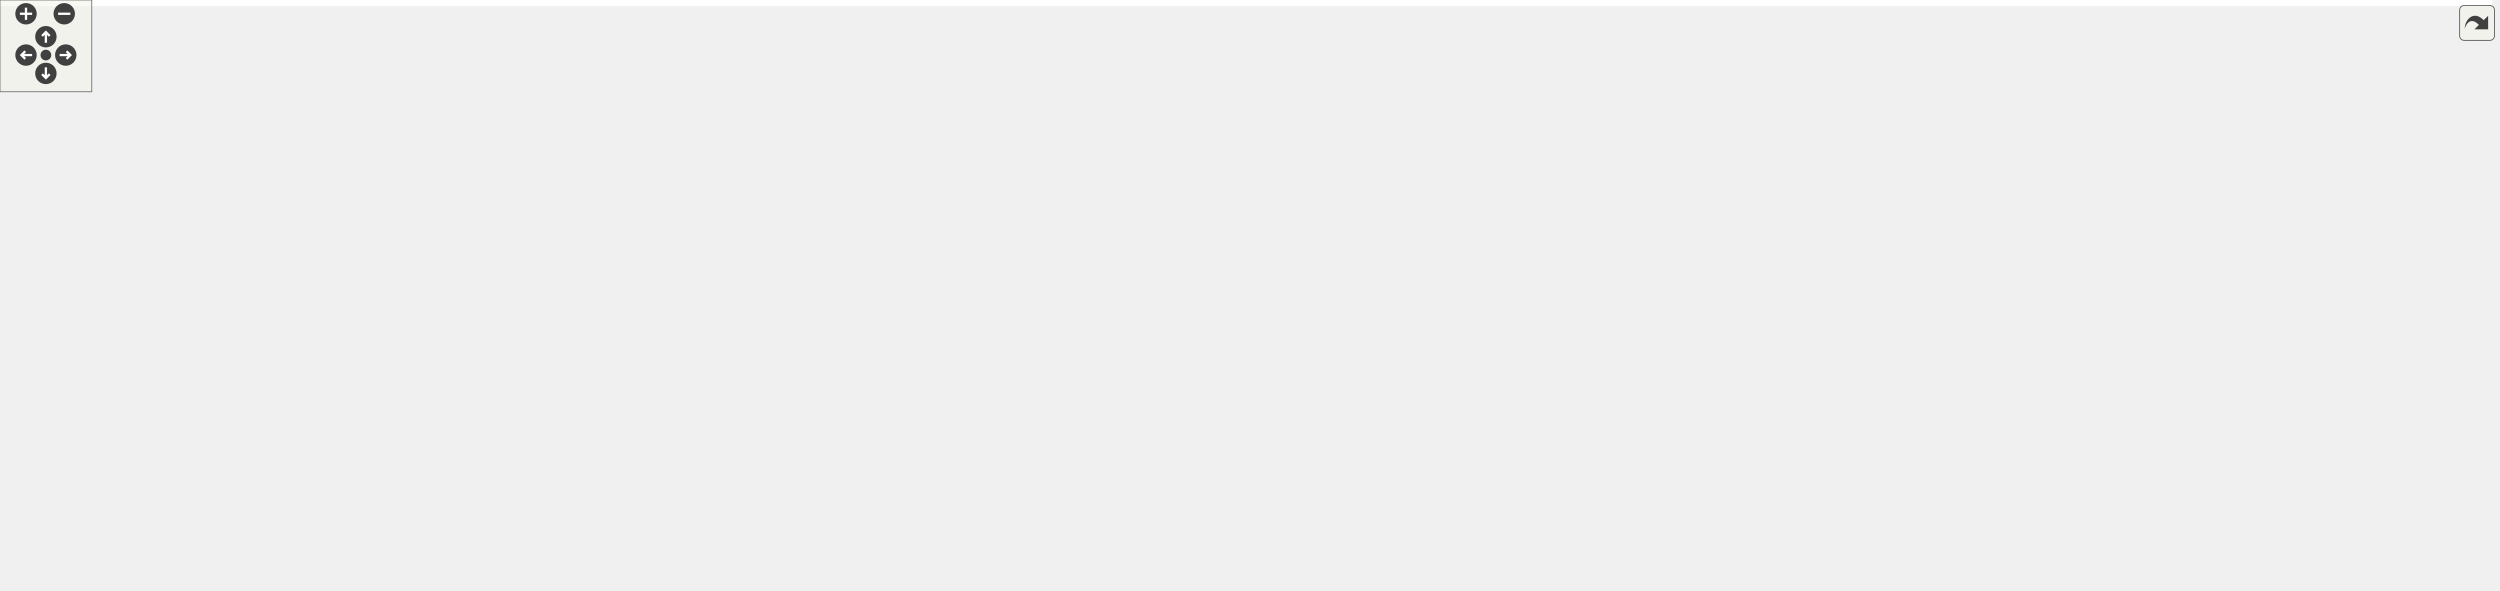
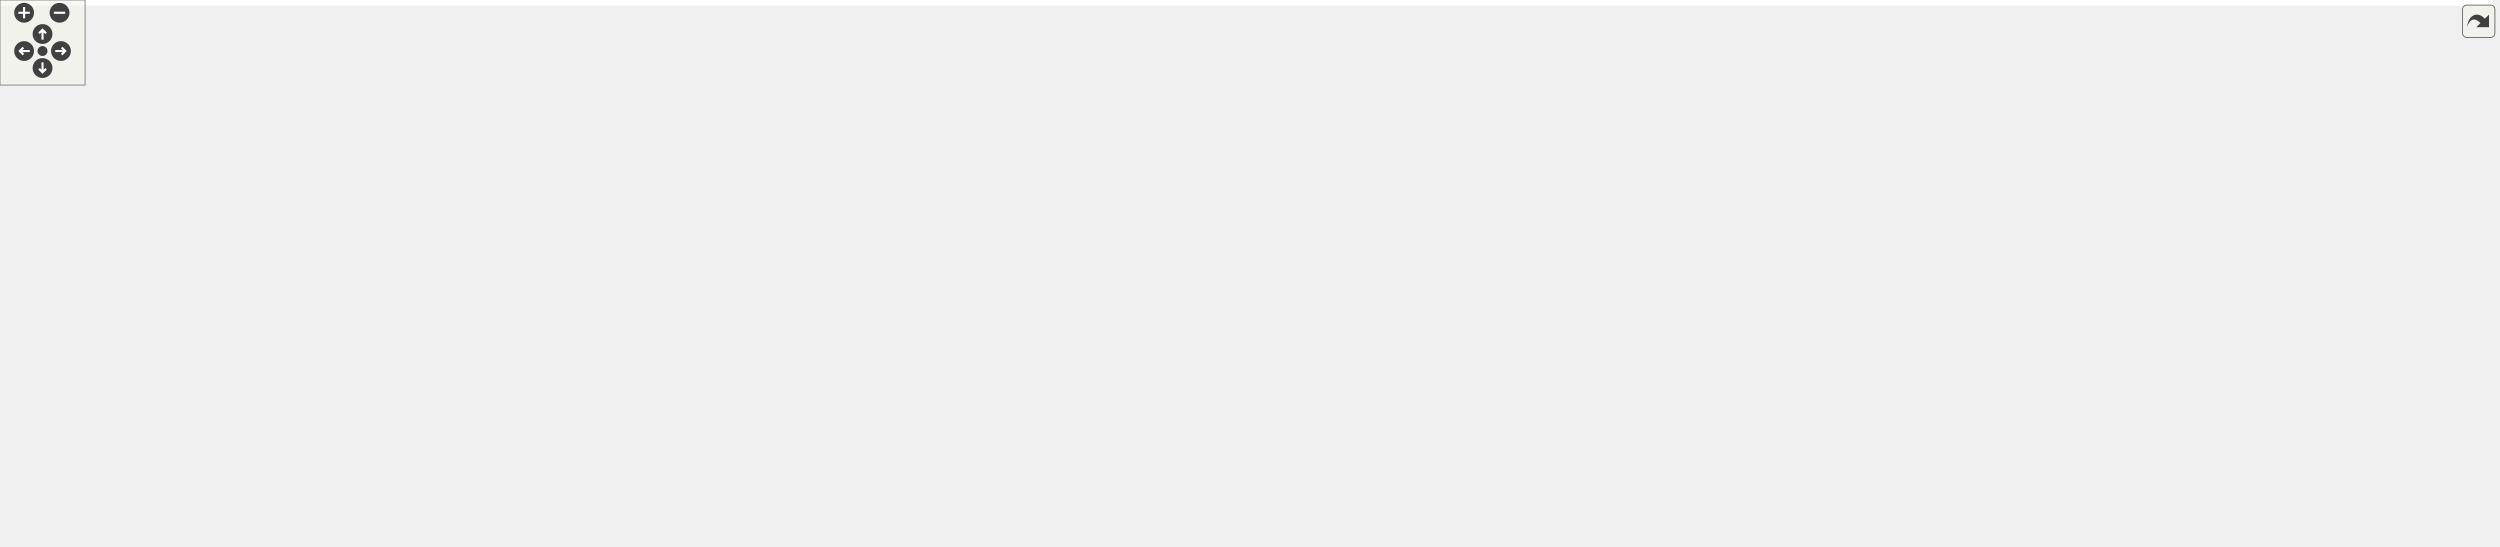
<svg xmlns="http://www.w3.org/2000/svg" xmlns:xlink="http://www.w3.org/1999/xlink" id="main" version="1.1" xml:space="preserve">
  <style type="text/css">
.edge:hover path { stroke: red; }
.edge:hover polygon { stroke: red; fill: red; }
</style>
  <defs>
    <circle id="rim" cx="0" cy="0" r="7" />
    <circle id="rim2" cx="0" cy="0" r="3.5" />
    <g id="zoomPlus">
      <use xlink:href="#rim" fill="#404040">
        <set attributeName="fill" to="#808080" begin="zoomplus.mouseover" end="zoomplus.mouseout" />
      </use>
      <path d="M-4,0h8M0,-4v8" fill="none" stroke="white" stroke-width="1.5" pointer-events="none" />
    </g>
    <g id="zoomMin">
      <use xlink:href="#rim" fill="#404040">
        <set attributeName="fill" to="#808080" begin="zoomminus.mouseover" end="zoomminus.mouseout" />
      </use>
      <path d="M-4,0h8" fill="none" stroke="white" stroke-width="1.5" pointer-events="none" />
    </g>
    <g id="dirArrow">
      <path fill="none" stroke="white" stroke-width="1.5" d="M0,-3.0v7 M-2.5,-0.5L0,-3.0L2.5,-0.5" />
    </g>
    <g id="resetDef">
      <use xlink:href="#rim2" fill="#404040">
        <set attributeName="fill" to="#808080" begin="reset.mouseover" end="reset.mouseout" />
      </use>
    </g>
  </defs>
  <svg id="graph" class="graph">
    <g id="viewport">
-       <polygon fill="white" stroke="transparent" points="-4,4 -4,-325 1629.5,-325 1629.5,4 -4,4" />
+       <polygon fill="white" stroke="transparent" points="-4,4 -4,-325 1758.5,-325 1758.5,4 -4,4" />
      <g id="node1" class="node">
        <g id="a_node1">
          <a xlink:title=" ">
-             <polygon fill="#bfbfbf" stroke="black" points="1311.5,-290.5 1311.5,-320.5 1435.5,-320.5 1435.5,-290.5 1311.5,-290.5" />
-             <text text-anchor="start" x="1319.5" y="-308.5" font-family="Helvetica,sans-Serif" font-size="10.00">multilane_brute_force</text>
-             <text text-anchor="middle" x="1373.5" y="-297.5" font-family="Helvetica,sans-Serif" font-size="10.00">_integral.cc</text>
+             <polygon fill="#bfbfbf" stroke="black" points="1440.5,-290.5 1440.5,-320.5 1564.5,-320.5 1564.5,-290.5 1440.5,-290.5" />
+             <text text-anchor="start" x="1448.5" y="-308.5" font-family="Helvetica,sans-Serif" font-size="10.00">multilane_brute_force</text>
+             <text text-anchor="middle" x="1502.5" y="-297.5" font-family="Helvetica,sans-Serif" font-size="10.00">_integral.cc</text>
          </a>
        </g>
      </g>
      <g id="node2" class="node">
        <g id="a_node2">
          <a xlink:href="multilane__brute__force__integral_8h.html" target="_top" xlink:title=" ">
-             <polygon fill="white" stroke="black" points="515,-212.5 515,-253.5 654,-253.5 654,-212.5 515,-212.5" />
-             <text text-anchor="start" x="523" y="-241.5" font-family="Helvetica,sans-Serif" font-size="10.00">maliput_multilane_test</text>
-             <text text-anchor="start" x="523" y="-230.5" font-family="Helvetica,sans-Serif" font-size="10.00">_utilities/multilane_brute</text>
-             <text text-anchor="middle" x="584.5" y="-219.5" font-family="Helvetica,sans-Serif" font-size="10.00">_force_integral.h</text>
+             <polygon fill="white" stroke="black" points="588,-212.5 588,-253.5 727,-253.5 727,-212.5 588,-212.5" />
+             <text text-anchor="start" x="596" y="-241.5" font-family="Helvetica,sans-Serif" font-size="10.00">maliput_multilane_test</text>
+             <text text-anchor="start" x="596" y="-230.5" font-family="Helvetica,sans-Serif" font-size="10.00">_utilities/multilane_brute</text>
+             <text text-anchor="middle" x="657.5" y="-219.5" font-family="Helvetica,sans-Serif" font-size="10.00">_force_integral.h</text>
          </a>
        </g>
      </g>
      <g id="edge1" class="edge">
-         <path fill="none" stroke="midnightblue" d="M1311.26,-298.94C1169.28,-286.25 821.63,-255.19 664.23,-241.12" />
-         <polygon fill="midnightblue" stroke="midnightblue" points="664.42,-237.63 654.14,-240.22 663.79,-244.6 664.42,-237.63" />
-       </g>
-       <g id="node16" class="node">
-         <g id="a_node16">
-           <a xlink:title=" ">
-             <polygon fill="white" stroke="#bfbfbf" points="1298,-6 1298,-25 1345,-25 1345,-6 1298,-6" />
-             <text text-anchor="middle" x="1321.5" y="-13" font-family="Helvetica,sans-Serif" font-size="10.00">cmath</text>
-           </a>
-         </g>
-       </g>
-       <g id="edge20" class="edge">
-         <path fill="none" stroke="midnightblue" d="M1357.7,-290.24C1348.54,-280.92 1337.81,-267.93 1332.5,-254 1303.21,-177.14 1312.85,-76.04 1318.57,-35" />
-         <polygon fill="midnightblue" stroke="midnightblue" points="1322.03,-35.49 1320.04,-25.09 1315.11,-34.46 1322.03,-35.49" />
-       </g>
-       <g id="node19" class="node">
-         <g id="a_node19">
-           <a xlink:title=" ">
-             <polygon fill="white" stroke="#bfbfbf" points="1341.5,-223.5 1341.5,-242.5 1405.5,-242.5 1405.5,-223.5 1341.5,-223.5" />
-             <text text-anchor="middle" x="1373.5" y="-230.5" font-family="Helvetica,sans-Serif" font-size="10.00">algorithm</text>
-           </a>
-         </g>
-       </g>
-       <g id="edge19" class="edge">
-         <path fill="none" stroke="midnightblue" d="M1373.5,-290.23C1373.5,-279.5 1373.5,-264.69 1373.5,-252.96" />
-         <polygon fill="midnightblue" stroke="midnightblue" points="1377,-252.89 1373.5,-242.89 1370,-252.89 1377,-252.89" />
+         <path fill="none" stroke="midnightblue" d="M1440.37,-299.32C1289.56,-286.73 904.31,-254.59 737.03,-240.63" />
+         <polygon fill="midnightblue" stroke="midnightblue" points="737.31,-237.15 727.05,-239.8 736.72,-244.12 737.31,-237.15" />
+       </g>
+       <g id="node17" class="node">
+         <g id="a_node17">
+           <a xlink:title=" ">
+             <polygon fill="white" stroke="#bfbfbf" points="1423,-6 1423,-25 1470,-25 1470,-6 1423,-6" />
+             <text text-anchor="middle" x="1446.5" y="-13" font-family="Helvetica,sans-Serif" font-size="10.00">cmath</text>
+           </a>
+         </g>
+       </g>
+       <g id="edge21" class="edge">
+         <path fill="none" stroke="midnightblue" d="M1486.78,-290.21C1477.66,-280.88 1466.93,-267.88 1461.5,-254 1431.54,-177.32 1439.13,-76.12 1443.97,-35.03" />
+         <polygon fill="midnightblue" stroke="midnightblue" points="1447.44,-35.46 1445.23,-25.1 1440.5,-34.58 1447.44,-35.46" />
      </g>
      <g id="node20" class="node">
        <g id="a_node20">
          <a xlink:title=" ">
-             <polygon fill="white" stroke="#bfbfbf" points="1423.5,-223.5 1423.5,-242.5 1467.5,-242.5 1467.5,-223.5 1423.5,-223.5" />
-             <text text-anchor="middle" x="1445.5" y="-230.5" font-family="Helvetica,sans-Serif" font-size="10.00">limits</text>
-           </a>
-         </g>
-       </g>
-       <g id="edge21" class="edge">
-         <path fill="none" stroke="midnightblue" d="M1388.07,-290.23C1399.94,-278.62 1416.68,-262.22 1429.03,-250.12" />
-         <polygon fill="midnightblue" stroke="midnightblue" points="1431.72,-252.39 1436.42,-242.89 1426.82,-247.39 1431.72,-252.39" />
+             <polygon fill="white" stroke="#bfbfbf" points="1470.5,-223.5 1470.5,-242.5 1534.5,-242.5 1534.5,-223.5 1470.5,-223.5" />
+             <text text-anchor="middle" x="1502.5" y="-230.5" font-family="Helvetica,sans-Serif" font-size="10.00">algorithm</text>
+           </a>
+         </g>
+       </g>
+       <g id="edge20" class="edge">
+         <path fill="none" stroke="midnightblue" d="M1502.5,-290.23C1502.5,-279.5 1502.5,-264.69 1502.5,-252.96" />
+         <polygon fill="midnightblue" stroke="midnightblue" points="1506,-252.89 1502.5,-242.89 1499,-252.89 1506,-252.89" />
      </g>
      <g id="node21" class="node">
        <g id="a_node21">
+           <a xlink:title=" ">
+             <polygon fill="white" stroke="#bfbfbf" points="1552.5,-223.5 1552.5,-242.5 1596.5,-242.5 1596.5,-223.5 1552.5,-223.5" />
+             <text text-anchor="middle" x="1574.5" y="-230.5" font-family="Helvetica,sans-Serif" font-size="10.00">limits</text>
+           </a>
+         </g>
+       </g>
+       <g id="edge22" class="edge">
+         <path fill="none" stroke="midnightblue" d="M1517.07,-290.23C1528.94,-278.62 1545.68,-262.22 1558.03,-250.12" />
+         <polygon fill="midnightblue" stroke="midnightblue" points="1560.72,-252.39 1565.42,-242.89 1555.82,-247.39 1560.72,-252.39" />
+       </g>
+       <g id="node22" class="node">
+         <g id="a_node22">
          <a xlink:href="../../maliput/html/maliput__throw_8h.html.html" xlink:title=" ">
-             <polygon fill="white" stroke="black" points="1485.5,-218 1485.5,-248 1625.5,-248 1625.5,-218 1485.5,-218" />
-             <text text-anchor="start" x="1493.5" y="-236" font-family="Helvetica,sans-Serif" font-size="10.00">maliput/common/maliput</text>
-             <text text-anchor="middle" x="1555.5" y="-225" font-family="Helvetica,sans-Serif" font-size="10.00">_throw.h</text>
-           </a>
-         </g>
-       </g>
-       <g id="edge22" class="edge">
-         <path fill="none" stroke="midnightblue" d="M1409.89,-290.4C1438.54,-279.31 1478.63,-263.78 1509.5,-251.82" />
-         <polygon fill="midnightblue" stroke="midnightblue" points="1511.11,-254.95 1519.17,-248.07 1508.58,-248.42 1511.11,-254.95" />
+             <polygon fill="white" stroke="black" points="1614.5,-218 1614.5,-248 1754.5,-248 1754.5,-218 1614.5,-218" />
+             <text text-anchor="start" x="1622.5" y="-236" font-family="Helvetica,sans-Serif" font-size="10.00">maliput/common/maliput</text>
+             <text text-anchor="middle" x="1684.5" y="-225" font-family="Helvetica,sans-Serif" font-size="10.00">_throw.h</text>
+           </a>
+         </g>
+       </g>
+       <g id="edge23" class="edge">
+         <path fill="none" stroke="midnightblue" d="M1538.89,-290.4C1567.54,-279.31 1607.63,-263.78 1638.5,-251.82" />
+         <polygon fill="midnightblue" stroke="midnightblue" points="1640.11,-254.95 1648.17,-248.07 1637.58,-248.42 1640.11,-254.95" />
      </g>
      <g id="node3" class="node">
        <g id="a_node3">
          <a xlink:title=" ">
-             <polygon fill="white" stroke="#bfbfbf" points="460,-151 460,-170 501,-170 501,-151 460,-151" />
-             <text text-anchor="middle" x="480.5" y="-158" font-family="Helvetica,sans-Serif" font-size="10.00">tuple</text>
+             <polygon fill="white" stroke="#bfbfbf" points="533,-151 533,-170 574,-170 574,-151 533,-151" />
+             <text text-anchor="middle" x="553.5" y="-158" font-family="Helvetica,sans-Serif" font-size="10.00">tuple</text>
          </a>
        </g>
      </g>
      <g id="edge2" class="edge">
-         <path fill="none" stroke="midnightblue" d="M555.53,-212.36C538.45,-200.78 517.21,-186.39 501.69,-175.87" />
-         <polygon fill="midnightblue" stroke="midnightblue" points="503.54,-172.89 493.29,-170.17 499.61,-178.68 503.54,-172.89" />
+         <path fill="none" stroke="midnightblue" d="M628.53,-212.36C611.45,-200.78 590.21,-186.39 574.69,-175.87" />
+         <polygon fill="midnightblue" stroke="midnightblue" points="576.54,-172.89 566.29,-170.17 572.61,-178.68 576.54,-172.89" />
      </g>
      <g id="node4" class="node">
        <g id="a_node4">
          <a xlink:href="road__curve_8h.html" target="_top" xlink:title=" ">
-             <polygon fill="white" stroke="black" points="519,-145.5 519,-175.5 650,-175.5 650,-145.5 519,-145.5" />
-             <text text-anchor="start" x="527" y="-163.5" font-family="Helvetica,sans-Serif" font-size="10.00">maliput_multilane/road</text>
-             <text text-anchor="middle" x="584.5" y="-152.5" font-family="Helvetica,sans-Serif" font-size="10.00">_curve.h</text>
+             <polygon fill="white" stroke="black" points="592,-145.5 592,-175.5 723,-175.5 723,-145.5 592,-145.5" />
+             <text text-anchor="start" x="600" y="-163.5" font-family="Helvetica,sans-Serif" font-size="10.00">maliput_multilane/road</text>
+             <text text-anchor="middle" x="657.5" y="-152.5" font-family="Helvetica,sans-Serif" font-size="10.00">_curve.h</text>
          </a>
        </g>
      </g>
      <g id="edge3" class="edge">
-         <path fill="none" stroke="midnightblue" d="M584.5,-212.36C584.5,-204.23 584.5,-194.7 584.5,-186.11" />
-         <polygon fill="midnightblue" stroke="midnightblue" points="588,-185.89 584.5,-175.89 581,-185.89 588,-185.89" />
+         <path fill="none" stroke="midnightblue" d="M657.5,-212.36C657.5,-204.23 657.5,-194.7 657.5,-186.11" />
+         <polygon fill="midnightblue" stroke="midnightblue" points="661,-185.89 657.5,-175.89 654,-185.89 661,-185.89" />
      </g>
      <g id="node5" class="node">
        <g id="a_node5">
          <a xlink:title=" ">
            <polygon fill="white" stroke="#bfbfbf" points="0,-78.5 0,-97.5 65,-97.5 65,-78.5 0,-78.5" />
            <text text-anchor="middle" x="32.5" y="-85.5" font-family="Helvetica,sans-Serif" font-size="10.00">functional</text>
          </a>
        </g>
      </g>
      <g id="edge4" class="edge">
-         <path fill="none" stroke="midnightblue" d="M518.72,-146.36C515.61,-145.87 512.52,-145.42 509.5,-145 317.32,-118.55 261.8,-159.53 74.5,-109 68.41,-107.36 62.12,-104.85 56.32,-102.17" />
-         <polygon fill="midnightblue" stroke="midnightblue" points="57.67,-98.92 47.16,-97.59 54.54,-105.19 57.67,-98.92" />
+         <path fill="none" stroke="midnightblue" d="M591.72,-146.32C588.61,-145.84 585.52,-145.4 582.5,-145 358.09,-115.46 293.38,-166.66 74.5,-109 68.4,-107.39 62.1,-104.9 56.31,-102.22" />
+         <polygon fill="midnightblue" stroke="midnightblue" points="57.65,-98.98 47.14,-97.64 54.53,-105.24 57.65,-98.98" />
      </g>
      <g id="node6" class="node">
        <g id="a_node6">
          <a xlink:title=" ">
            <polygon fill="white" stroke="#bfbfbf" points="83.5,-78.5 83.5,-97.5 141.5,-97.5 141.5,-78.5 83.5,-78.5" />
            <text text-anchor="middle" x="112.5" y="-85.5" font-family="Helvetica,sans-Serif" font-size="10.00">memory</text>
          </a>
        </g>
      </g>
      <g id="edge5" class="edge">
-         <path fill="none" stroke="midnightblue" d="M518.71,-146.43C515.6,-145.92 512.52,-145.44 509.5,-145 350.84,-121.76 304.06,-155.19 150.5,-109 145.19,-107.4 139.76,-105.05 134.73,-102.51" />
-         <polygon fill="midnightblue" stroke="midnightblue" points="136.13,-99.28 125.68,-97.55 132.77,-105.42 136.13,-99.28" />
+         <path fill="none" stroke="midnightblue" d="M591.72,-146.37C588.61,-145.88 585.52,-145.42 582.5,-145 391.64,-118.68 335.46,-162.95 150.5,-109 145.18,-107.45 139.74,-105.11 134.71,-102.58" />
+         <polygon fill="midnightblue" stroke="midnightblue" points="136.11,-99.35 125.66,-97.61 132.74,-105.49 136.11,-99.35" />
      </g>
      <g id="node7" class="node">
        <g id="a_node7">
          <a xlink:title=" ">
            <polygon fill="white" stroke="#bfbfbf" points="160,-78.5 160,-97.5 205,-97.5 205,-78.5 160,-78.5" />
            <text text-anchor="middle" x="182.5" y="-85.5" font-family="Helvetica,sans-Serif" font-size="10.00">utility</text>
          </a>
        </g>
      </g>
      <g id="edge6" class="edge">
-         <path fill="none" stroke="midnightblue" d="M518.7,-146.51C515.59,-145.98 512.51,-145.47 509.5,-145 378.58,-124.41 338.13,-154.07 213.5,-109 209.48,-107.55 205.45,-105.49 201.69,-103.25" />
-         <polygon fill="midnightblue" stroke="midnightblue" points="203.32,-100.13 193.05,-97.52 199.45,-105.96 203.32,-100.13" />
+         <path fill="none" stroke="midnightblue" d="M591.71,-146.42C588.6,-145.91 585.52,-145.44 582.5,-145 419.43,-121.34 369.11,-163.19 213.5,-109 209.46,-107.59 205.43,-105.56 201.66,-103.33" />
+         <polygon fill="midnightblue" stroke="midnightblue" points="203.29,-100.21 193.02,-97.59 199.42,-106.04 203.29,-100.21" />
      </g>
      <g id="node8" class="node">
        <g id="a_node8">
          <a xlink:title=" ">
            <polygon fill="white" stroke="#bfbfbf" points="223,-78.5 223,-97.5 300,-97.5 300,-78.5 223,-78.5" />
            <text text-anchor="middle" x="261.5" y="-85.5" font-family="Helvetica,sans-Serif" font-size="10.00">Eigen/Dense</text>
          </a>
        </g>
      </g>
      <g id="edge7" class="edge">
-         <path fill="none" stroke="midnightblue" d="M518.66,-146.72C515.56,-146.13 512.5,-145.56 509.5,-145 420.28,-128.39 395.47,-134.93 308.5,-109 301.92,-107.04 295.02,-104.43 288.6,-101.75" />
-         <polygon fill="midnightblue" stroke="midnightblue" points="289.57,-98.36 279.01,-97.56 286.77,-104.77 289.57,-98.36" />
+         <path fill="none" stroke="midnightblue" d="M591.69,-146.54C588.59,-146.01 585.51,-145.49 582.5,-145 461.26,-125.33 426.99,-141.34 308.5,-109 301.6,-107.12 294.39,-104.44 287.74,-101.65" />
+         <polygon fill="midnightblue" stroke="midnightblue" points="289.07,-98.41 278.51,-97.56 286.24,-104.81 289.07,-98.41" />
      </g>
      <g id="node9" class="node">
        <g id="a_node9">
          <a xlink:title=" ">
            <polygon fill="white" stroke="#bfbfbf" points="318,-73 318,-103 437,-103 437,-73 318,-73" />
            <text text-anchor="start" x="326" y="-91" font-family="Helvetica,sans-Serif" font-size="10.00">drake/common/eigen</text>
            <text text-anchor="middle" x="377.5" y="-80" font-family="Helvetica,sans-Serif" font-size="10.00">_types.h</text>
          </a>
        </g>
      </g>
      <g id="edge8" class="edge">
-         <path fill="none" stroke="midnightblue" d="M543.11,-145.4C510.11,-134.16 463.74,-118.37 428.46,-106.36" />
-         <polygon fill="midnightblue" stroke="midnightblue" points="429.41,-102.98 418.82,-103.07 427.16,-109.61 429.41,-102.98" />
+         <path fill="none" stroke="midnightblue" d="M594.67,-145.44C552.37,-135.75 495.41,-122.27 445.5,-109 441.73,-108 437.85,-106.94 433.94,-105.84" />
+         <polygon fill="midnightblue" stroke="midnightblue" points="434.81,-102.45 424.23,-103.09 432.9,-109.19 434.81,-102.45" />
      </g>
      <g id="node10" class="node">
        <g id="a_node10">
          <a xlink:title=" ">
            <polygon fill="white" stroke="#bfbfbf" points="455,-73 455,-103 568,-103 568,-73 455,-73" />
            <text text-anchor="start" x="463" y="-91" font-family="Helvetica,sans-Serif" font-size="10.00">drake/math/rotation</text>
            <text text-anchor="middle" x="511.5" y="-80" font-family="Helvetica,sans-Serif" font-size="10.00">_matrix.h</text>
          </a>
        </g>
      </g>
      <g id="edge9" class="edge">
-         <path fill="none" stroke="midnightblue" d="M569.73,-145.23C559.34,-135.2 545.26,-121.6 533.54,-110.29" />
-         <polygon fill="midnightblue" stroke="midnightblue" points="535.88,-107.67 526.25,-103.25 531.01,-112.71 535.88,-107.67" />
+         <path fill="none" stroke="midnightblue" d="M628.31,-145.4C605.73,-134.5 574.27,-119.31 549.69,-107.44" />
+         <polygon fill="midnightblue" stroke="midnightblue" points="551.17,-104.27 540.64,-103.07 548.13,-110.57 551.17,-104.27" />
      </g>
      <g id="node11" class="node">
        <g id="a_node11">
          <a xlink:title=" ">
            <polygon fill="white" stroke="#bfbfbf" points="586.5,-73 586.5,-103 728.5,-103 728.5,-73 586.5,-73" />
            <text text-anchor="start" x="594.5" y="-91" font-family="Helvetica,sans-Serif" font-size="10.00">drake/systems/analysis</text>
            <text text-anchor="middle" x="657.5" y="-80" font-family="Helvetica,sans-Serif" font-size="10.00">/antiderivative_function.h</text>
          </a>
        </g>
      </g>
      <g id="edge10" class="edge">
-         <path fill="none" stroke="midnightblue" d="M599.27,-145.23C609.66,-135.2 623.74,-121.6 635.46,-110.29" />
-         <polygon fill="midnightblue" stroke="midnightblue" points="637.99,-112.71 642.75,-103.25 633.12,-107.67 637.99,-112.71" />
+         <path fill="none" stroke="midnightblue" d="M657.5,-145.23C657.5,-136.16 657.5,-124.16 657.5,-113.58" />
+         <polygon fill="midnightblue" stroke="midnightblue" points="661,-113.25 657.5,-103.25 654,-113.25 661,-113.25" />
      </g>
      <g id="node12" class="node">
        <g id="a_node12">
          <a xlink:title=" ">
            <polygon fill="white" stroke="#bfbfbf" points="747,-67.5 747,-108.5 878,-108.5 878,-67.5 747,-67.5" />
            <text text-anchor="start" x="755" y="-96.5" font-family="Helvetica,sans-Serif" font-size="10.00">drake/systems/analysis</text>
            <text text-anchor="start" x="755" y="-85.5" font-family="Helvetica,sans-Serif" font-size="10.00">/scalar_initial_value</text>
            <text text-anchor="middle" x="812.5" y="-74.5" font-family="Helvetica,sans-Serif" font-size="10.00">_problem.h</text>
          </a>
        </g>
      </g>
      <g id="edge11" class="edge">
-         <path fill="none" stroke="midnightblue" d="M629.82,-145.49C661.04,-135.83 703.21,-122.79 739.18,-111.67" />
-         <polygon fill="midnightblue" stroke="midnightblue" points="740.62,-114.89 749.14,-108.59 738.55,-108.2 740.62,-114.89" />
+         <path fill="none" stroke="midnightblue" d="M688.49,-145.4C709.01,-136.07 736.42,-123.61 760.25,-112.77" />
+         <polygon fill="midnightblue" stroke="midnightblue" points="761.87,-115.87 769.53,-108.55 758.97,-109.5 761.87,-115.87" />
      </g>
      <g id="node13" class="node">
        <g id="a_node13">
          <a xlink:href="../../maliput/html/lane__data_8h.html.html" xlink:title=" ">
            <polygon fill="white" stroke="black" points="896.5,-78.5 896.5,-97.5 1028.5,-97.5 1028.5,-78.5 896.5,-78.5" />
            <text text-anchor="middle" x="962.5" y="-85.5" font-family="Helvetica,sans-Serif" font-size="10.00">maliput/api/lane_data.h</text>
          </a>
        </g>
      </g>
      <g id="edge12" class="edge">
-         <path fill="none" stroke="midnightblue" d="M650.22,-150.29C711.62,-141.26 805.68,-126.35 886.5,-109 898.36,-106.45 911.16,-103.26 922.81,-100.18" />
-         <polygon fill="midnightblue" stroke="midnightblue" points="923.94,-103.5 932.69,-97.52 922.13,-96.74 923.94,-103.5" />
+         <path fill="none" stroke="midnightblue" d="M723.3,-145.72C769.16,-135.94 831.69,-122.25 886.5,-109 897.77,-106.28 909.93,-103.16 921.15,-100.2" />
+         <polygon fill="midnightblue" stroke="midnightblue" points="922.37,-103.5 931.14,-97.56 920.58,-96.74 922.37,-103.5" />
      </g>
      <g id="node14" class="node">
        <g id="a_node14">
          <a xlink:href="../../maliput/html/maliput__copyable_8h.html.html" xlink:title=" ">
-             <polygon fill="white" stroke="black" points="905.5,-0.5 905.5,-30.5 1045.5,-30.5 1045.5,-0.5 905.5,-0.5" />
-             <text text-anchor="start" x="913.5" y="-18.5" font-family="Helvetica,sans-Serif" font-size="10.00">maliput/common/maliput</text>
-             <text text-anchor="middle" x="975.5" y="-7.5" font-family="Helvetica,sans-Serif" font-size="10.00">_copyable.h</text>
+             <polygon fill="white" stroke="black" points="1014.5,-0.5 1014.5,-30.5 1154.5,-30.5 1154.5,-0.5 1014.5,-0.5" />
+             <text text-anchor="start" x="1022.5" y="-18.5" font-family="Helvetica,sans-Serif" font-size="10.00">maliput/common/maliput</text>
+             <text text-anchor="middle" x="1084.5" y="-7.5" font-family="Helvetica,sans-Serif" font-size="10.00">_copyable.h</text>
          </a>
        </g>
      </g>
      <g id="edge13" class="edge">
-         <path fill="none" stroke="midnightblue" d="M650.07,-156.94C769.39,-151.6 1012.14,-137.34 1037.5,-109 1049.95,-95.09 1045.51,-83.86 1037.5,-67 1031.67,-54.73 1021.24,-44.46 1010.58,-36.46" />
-         <polygon fill="midnightblue" stroke="midnightblue" points="1012.27,-33.37 1002.06,-30.53 1008.27,-39.12 1012.27,-33.37" />
+         <path fill="none" stroke="midnightblue" d="M723.19,-158.02C818.28,-154.68 988.29,-143.87 1037.5,-109 1060.36,-92.8 1072.79,-62.14 1079.03,-40.57" />
+         <polygon fill="midnightblue" stroke="midnightblue" points="1082.44,-41.38 1081.61,-30.81 1075.67,-39.58 1082.44,-41.38" />
      </g>
      <g id="node15" class="node">
        <g id="a_node15">
+           <a xlink:href="computation__policy_8h.html" target="_top" xlink:title=" ">
+             <polygon fill="white" stroke="black" points="1084.5,-73 1084.5,-103 1254.5,-103 1254.5,-73 1084.5,-73" />
+             <text text-anchor="start" x="1092.5" y="-91" font-family="Helvetica,sans-Serif" font-size="10.00">maliput_multilane/computation</text>
+             <text text-anchor="middle" x="1169.5" y="-80" font-family="Helvetica,sans-Serif" font-size="10.00">_policy.h</text>
+           </a>
+         </g>
+       </g>
+       <g id="edge14" class="edge">
+         <path fill="none" stroke="midnightblue" d="M723.17,-153.06C804.84,-144.69 948.39,-128.77 1070.5,-109 1078.11,-107.77 1086.02,-106.37 1093.91,-104.9" />
+         <polygon fill="midnightblue" stroke="midnightblue" points="1094.69,-108.31 1103.86,-103 1093.39,-101.44 1094.69,-108.31" />
+       </g>
+       <g id="node16" class="node">
+         <g id="a_node16">
          <a xlink:href="cubic__polynomial_8h.html" target="_top" xlink:title=" ">
-             <polygon fill="white" stroke="black" points="1084.5,-73 1084.5,-103 1218.5,-103 1218.5,-73 1084.5,-73" />
-             <text text-anchor="start" x="1092.5" y="-91" font-family="Helvetica,sans-Serif" font-size="10.00">maliput_multilane/cubic</text>
-             <text text-anchor="middle" x="1151.5" y="-80" font-family="Helvetica,sans-Serif" font-size="10.00">_polynomial.h</text>
-           </a>
-         </g>
-       </g>
-       <g id="edge14" class="edge">
-         <path fill="none" stroke="midnightblue" d="M650.14,-155.58C743.9,-149.32 921.33,-135.04 1070.5,-109 1076.59,-107.94 1082.89,-106.67 1089.18,-105.31" />
-         <polygon fill="midnightblue" stroke="midnightblue" points="1090.02,-108.7 1099,-103.08 1088.48,-101.88 1090.02,-108.7" />
-       </g>
-       <g id="edge17" class="edge">
-         <path fill="none" stroke="midnightblue" d="M1116.31,-72.9C1088.61,-61.81 1049.83,-46.28 1019.98,-34.32" />
-         <polygon fill="midnightblue" stroke="midnightblue" points="1021.22,-31.04 1010.63,-30.57 1018.61,-37.54 1021.22,-31.04" />
+             <polygon fill="white" stroke="black" points="1272.5,-73 1272.5,-103 1406.5,-103 1406.5,-73 1272.5,-73" />
+             <text text-anchor="start" x="1280.5" y="-91" font-family="Helvetica,sans-Serif" font-size="10.00">maliput_multilane/cubic</text>
+             <text text-anchor="middle" x="1339.5" y="-80" font-family="Helvetica,sans-Serif" font-size="10.00">_polynomial.h</text>
+           </a>
+         </g>
      </g>
      <g id="edge15" class="edge">
-         <path fill="none" stroke="midnightblue" d="M1186.52,-72.98C1214.26,-61.8 1253.96,-45.64 1288.5,-31 1289.9,-30.4 1291.34,-29.79 1292.79,-29.17" />
-         <polygon fill="midnightblue" stroke="midnightblue" points="1294.56,-32.21 1302.34,-25.02 1291.78,-25.79 1294.56,-32.21" />
-       </g>
-       <g id="node17" class="node">
-         <g id="a_node17">
-           <a xlink:title=" ">
-             <polygon fill="white" stroke="#bfbfbf" points="1064,-6 1064,-25 1121,-25 1121,-6 1064,-6" />
-             <text text-anchor="middle" x="1092.5" y="-13" font-family="Helvetica,sans-Serif" font-size="10.00">ostream</text>
-           </a>
-         </g>
+         <path fill="none" stroke="midnightblue" d="M723.44,-157.76C835.26,-153.98 1068.93,-142.45 1263.5,-109 1269.27,-108.01 1275.24,-106.79 1281.19,-105.44" />
+         <polygon fill="midnightblue" stroke="midnightblue" points="1282.21,-108.8 1291.12,-103.07 1280.59,-101.99 1282.21,-108.8" />
+       </g>
+       <g id="edge18" class="edge">
+         <path fill="none" stroke="midnightblue" d="M1288.82,-72.99C1247.5,-61.56 1189.01,-45.4 1145.2,-33.28" />
+         <polygon fill="midnightblue" stroke="midnightblue" points="1146.1,-29.9 1135.52,-30.61 1144.23,-36.65 1146.1,-29.9" />
      </g>
      <g id="edge16" class="edge">
-         <path fill="none" stroke="midnightblue" d="M1139.56,-72.73C1130.02,-61.34 1116.64,-45.34 1106.58,-33.32" />
-         <polygon fill="midnightblue" stroke="midnightblue" points="1109.04,-30.82 1099.94,-25.39 1103.68,-35.31 1109.04,-30.82" />
+         <path fill="none" stroke="midnightblue" d="M1360.9,-72.9C1379.55,-60.61 1406.48,-42.87 1425.13,-30.58" />
+         <polygon fill="midnightblue" stroke="midnightblue" points="1427.12,-33.46 1433.55,-25.03 1423.27,-27.61 1427.12,-33.46" />
      </g>
      <g id="node18" class="node">
        <g id="a_node18">
+           <a xlink:title=" ">
+             <polygon fill="white" stroke="#bfbfbf" points="1189,-6 1189,-25 1246,-25 1246,-6 1189,-6" />
+             <text text-anchor="middle" x="1217.5" y="-13" font-family="Helvetica,sans-Serif" font-size="10.00">ostream</text>
+           </a>
+         </g>
+       </g>
+       <g id="edge17" class="edge">
+         <path fill="none" stroke="midnightblue" d="M1315.1,-72.9C1293.54,-60.44 1262.29,-42.38 1241,-30.08" />
+         <polygon fill="midnightblue" stroke="midnightblue" points="1242.68,-27.01 1232.27,-25.03 1239.17,-33.07 1242.68,-27.01" />
+       </g>
+       <g id="node19" class="node">
+         <g id="a_node19">
          <a xlink:href="../../maliput/html/maliput__unused_8h.html.html" xlink:title=" ">
-             <polygon fill="white" stroke="black" points="1139.5,-0.5 1139.5,-30.5 1279.5,-30.5 1279.5,-0.5 1139.5,-0.5" />
-             <text text-anchor="start" x="1147.5" y="-18.5" font-family="Helvetica,sans-Serif" font-size="10.00">maliput/common/maliput</text>
-             <text text-anchor="middle" x="1209.5" y="-7.5" font-family="Helvetica,sans-Serif" font-size="10.00">_unused.h</text>
-           </a>
-         </g>
-       </g>
-       <g id="edge18" class="edge">
-         <path fill="none" stroke="midnightblue" d="M1163.24,-72.73C1171.26,-62.99 1182.04,-49.87 1191.18,-38.76" />
-         <polygon fill="midnightblue" stroke="midnightblue" points="1194.13,-40.69 1197.78,-30.75 1188.72,-36.24 1194.13,-40.69" />
+             <polygon fill="white" stroke="black" points="1264.5,-0.5 1264.5,-30.5 1404.5,-30.5 1404.5,-0.5 1264.5,-0.5" />
+             <text text-anchor="start" x="1272.5" y="-18.5" font-family="Helvetica,sans-Serif" font-size="10.00">maliput/common/maliput</text>
+             <text text-anchor="middle" x="1334.5" y="-7.5" font-family="Helvetica,sans-Serif" font-size="10.00">_unused.h</text>
+           </a>
+         </g>
+       </g>
+       <g id="edge19" class="edge">
+         <path fill="none" stroke="midnightblue" d="M1338.49,-72.73C1337.84,-63.56 1336.98,-51.41 1336.22,-40.74" />
+         <polygon fill="midnightblue" stroke="midnightblue" points="1339.71,-40.47 1335.51,-30.75 1332.73,-40.97 1339.71,-40.47" />
      </g>
    </g>
  </svg>
  <g id="navigator" transform="translate(0 0)" fill="#404254">
    <rect fill="#f2f5e9" fill-opacity="0.5" stroke="#606060" stroke-width=".5" x="0" y="0" width="60" height="60" />
    <use id="zoomplus" xlink:href="#zoomPlus" x="17" y="9" />
    <use id="zoomminus" xlink:href="#zoomMin" x="42" y="9" />
    <use id="reset" xlink:href="#resetDef" x="30" y="36" />
    <g id="arrowUp" xlink:href="#dirArrow" transform="translate(30 24)">
      <use xlink:href="#rim" fill="#404040">
        <set attributeName="fill" to="#808080" begin="arrowUp.mouseover" end="arrowUp.mouseout" />
      </use>
      <path fill="none" stroke="white" stroke-width="1.5" d="M0,-3.0v7 M-2.5,-0.5L0,-3.0L2.5,-0.5" />
    </g>
    <g id="arrowRight" xlink:href="#dirArrow" transform="rotate(90) translate(36 -43)">
      <use xlink:href="#rim" fill="#404040">
        <set attributeName="fill" to="#808080" begin="arrowRight.mouseover" end="arrowRight.mouseout" />
      </use>
      <path fill="none" stroke="white" stroke-width="1.5" d="M0,-3.0v7 M-2.5,-0.5L0,-3.0L2.5,-0.5" />
    </g>
    <g id="arrowDown" xlink:href="#dirArrow" transform="rotate(180) translate(-30 -48)">
      <use xlink:href="#rim" fill="#404040">
        <set attributeName="fill" to="#808080" begin="arrowDown.mouseover" end="arrowDown.mouseout" />
      </use>
      <path fill="none" stroke="white" stroke-width="1.5" d="M0,-3.0v7 M-2.5,-0.5L0,-3.0L2.5,-0.5" />
    </g>
    <g id="arrowLeft" xlink:href="#dirArrow" transform="rotate(270) translate(-36 17)">
      <use xlink:href="#rim" fill="#404040">
        <set attributeName="fill" to="#808080" begin="arrowLeft.mouseover" end="arrowLeft.mouseout" />
      </use>
      <path fill="none" stroke="white" stroke-width="1.5" d="M0,-3.0v7 M-2.5,-0.5L0,-3.0L2.5,-0.5" />
    </g>
  </g>
  <svg viewBox="0 0 15 15" width="100%" height="30px" preserveAspectRatio="xMaxYMin meet">
    <g id="arrow_out" transform="scale(0.3 0.3)">
      <a xlink:href="multilane__brute__force__integral_8cc__incl_org.svg" target="_base">
        <rect id="button" ry="5" rx="5" y="6" x="6" height="38" width="38" fill="#f2f5e9" fill-opacity="0.5" stroke="#606060" stroke-width="1.0" />
        <path id="arrow" d="M 11.5,31.437 C 11.94,20.098 22.043,11.323 32.159,21.979 L 37.069,17.246 C 37.069,17.246 37.088,32 37.088,32 L 22.16,31.978 C 22.16,31.978 26.998,27.14 26.998,27.14 C 18.529,18.264 13.292,25.23 11.5,31.437 z" style="fill:#404040;" />
      </a>
    </g>
  </svg>
</svg>
